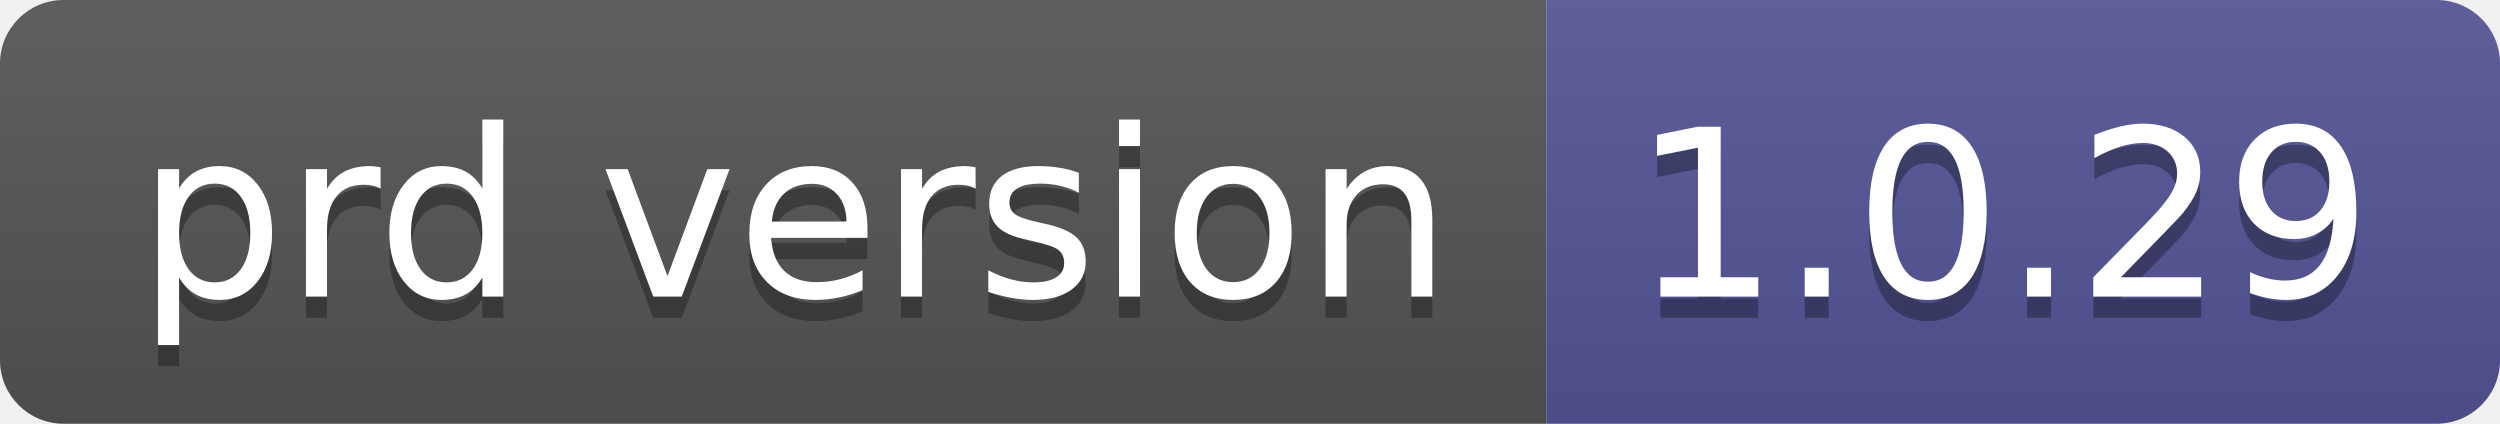
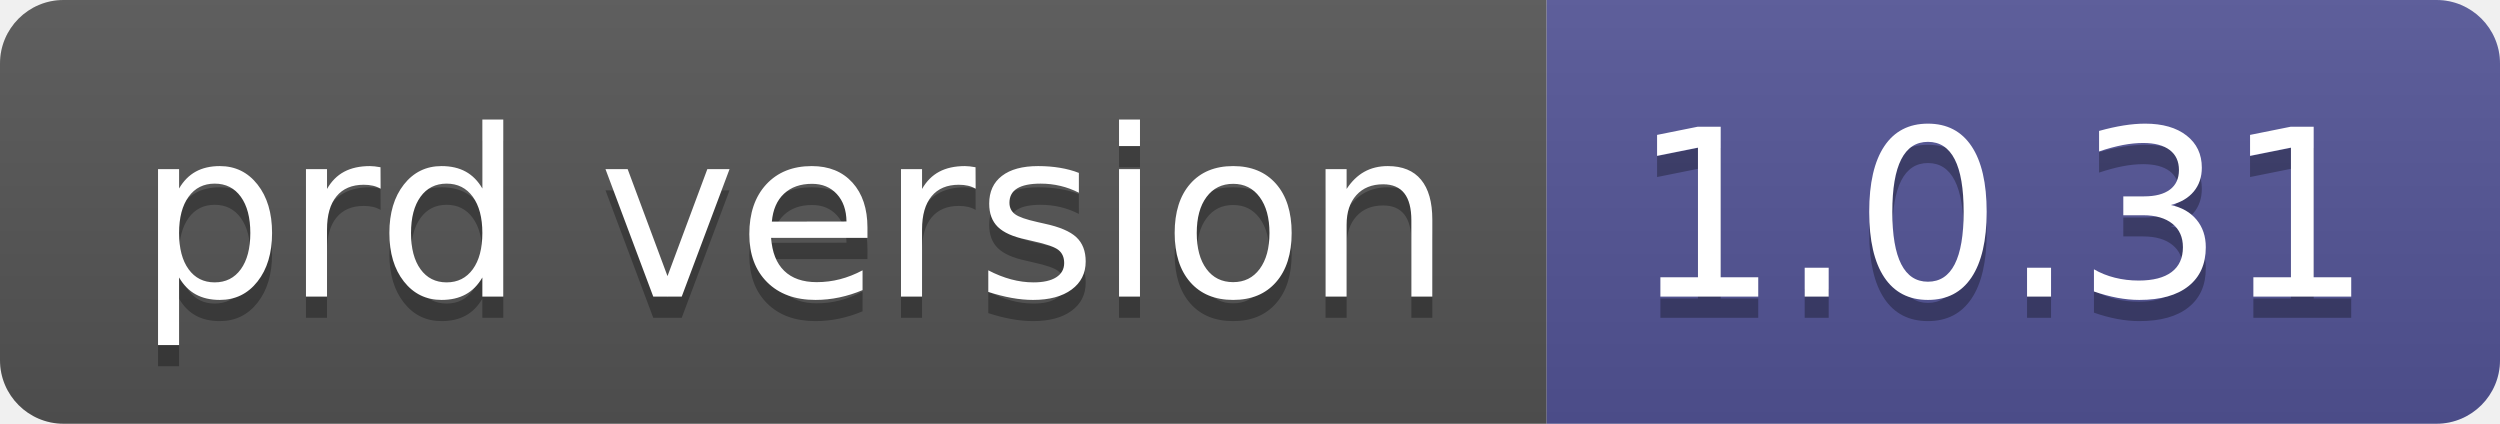
- <svg xmlns="http://www.w3.org/2000/svg" width="118" height="20" role="img" aria-label="prd version: 1.0.29">
+ <svg xmlns="http://www.w3.org/2000/svg" width="118" height="20" role="img" aria-label="prd version: 1.0.31">
  <linearGradient id="s" x2="0" y2="100%">
    <stop offset="0" stop-color="#bbb" stop-opacity=".1" />
    <stop offset="1" stop-opacity=".1" />
  </linearGradient>
  <clipPath id="r">
    <rect width="118" height="20" rx="3" fill="#fff" />
  </clipPath>
  <g clip-path="url(#r)">
    <rect width="73" height="20" fill="#555" />
    <rect x="73" width="45" height="20" fill="#535597" />
    <rect width="118" height="20" fill="url(#s)" />
  </g>
  <g fill="#fff" text-anchor="middle" font-family="Verdana,Geneva,DejaVu Sans,sans-serif" text-rendering="geometricPrecision" font-size="110">
    <text aria-hidden="true" x="375" y="150" fill="#010101" fill-opacity=".3" transform="scale(.1)" textLength="630">prd version</text>
    <text x="375" y="140" transform="scale(.1)" fill="#fff" textLength="630">prd version</text>
-     <text aria-hidden="true" x="945" y="150" fill="#010101" fill-opacity=".3" transform="scale(.1)" textLength="350">1.0.29</text>
-     <text x="945" y="140" transform="scale(.1)" fill="#fff" textLength="350">1.0.29</text>
+     <text aria-hidden="true" x="945" y="150" fill="#010101" fill-opacity=".3" transform="scale(.1)" textLength="350">1.0.31</text>
+     <text x="945" y="140" transform="scale(.1)" fill="#fff" textLength="350">1.0.31</text>
  </g>
</svg>
